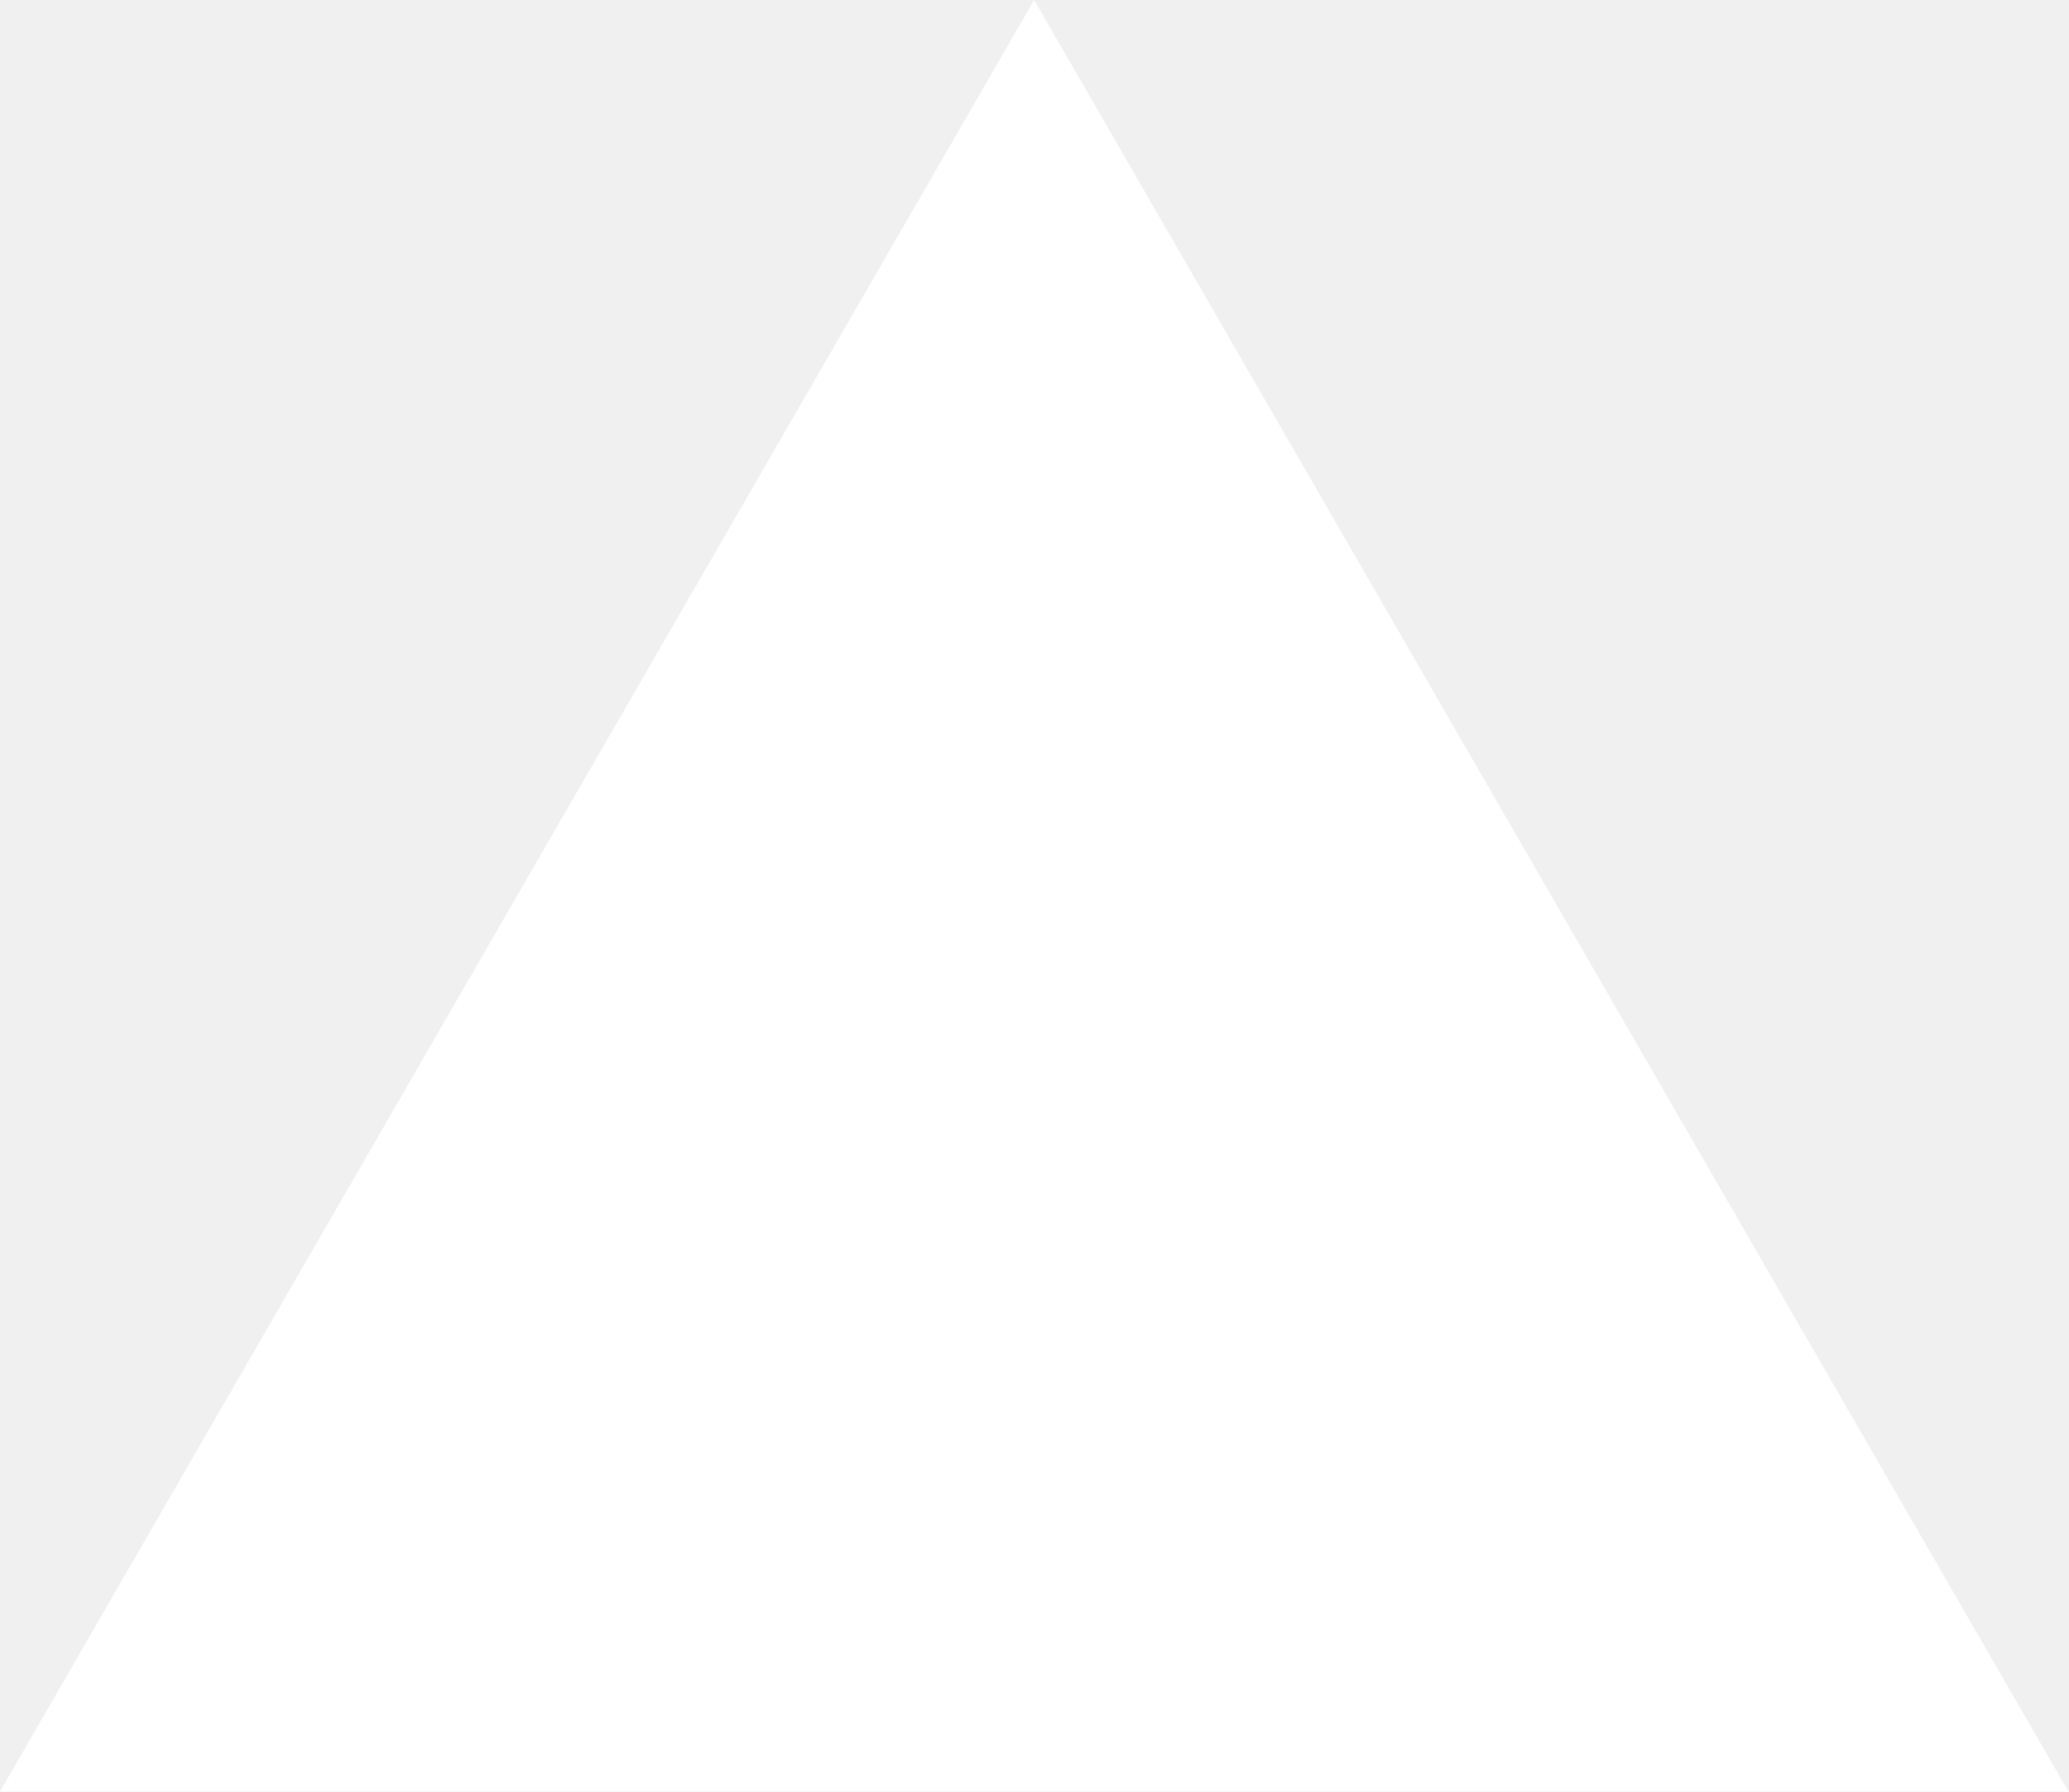
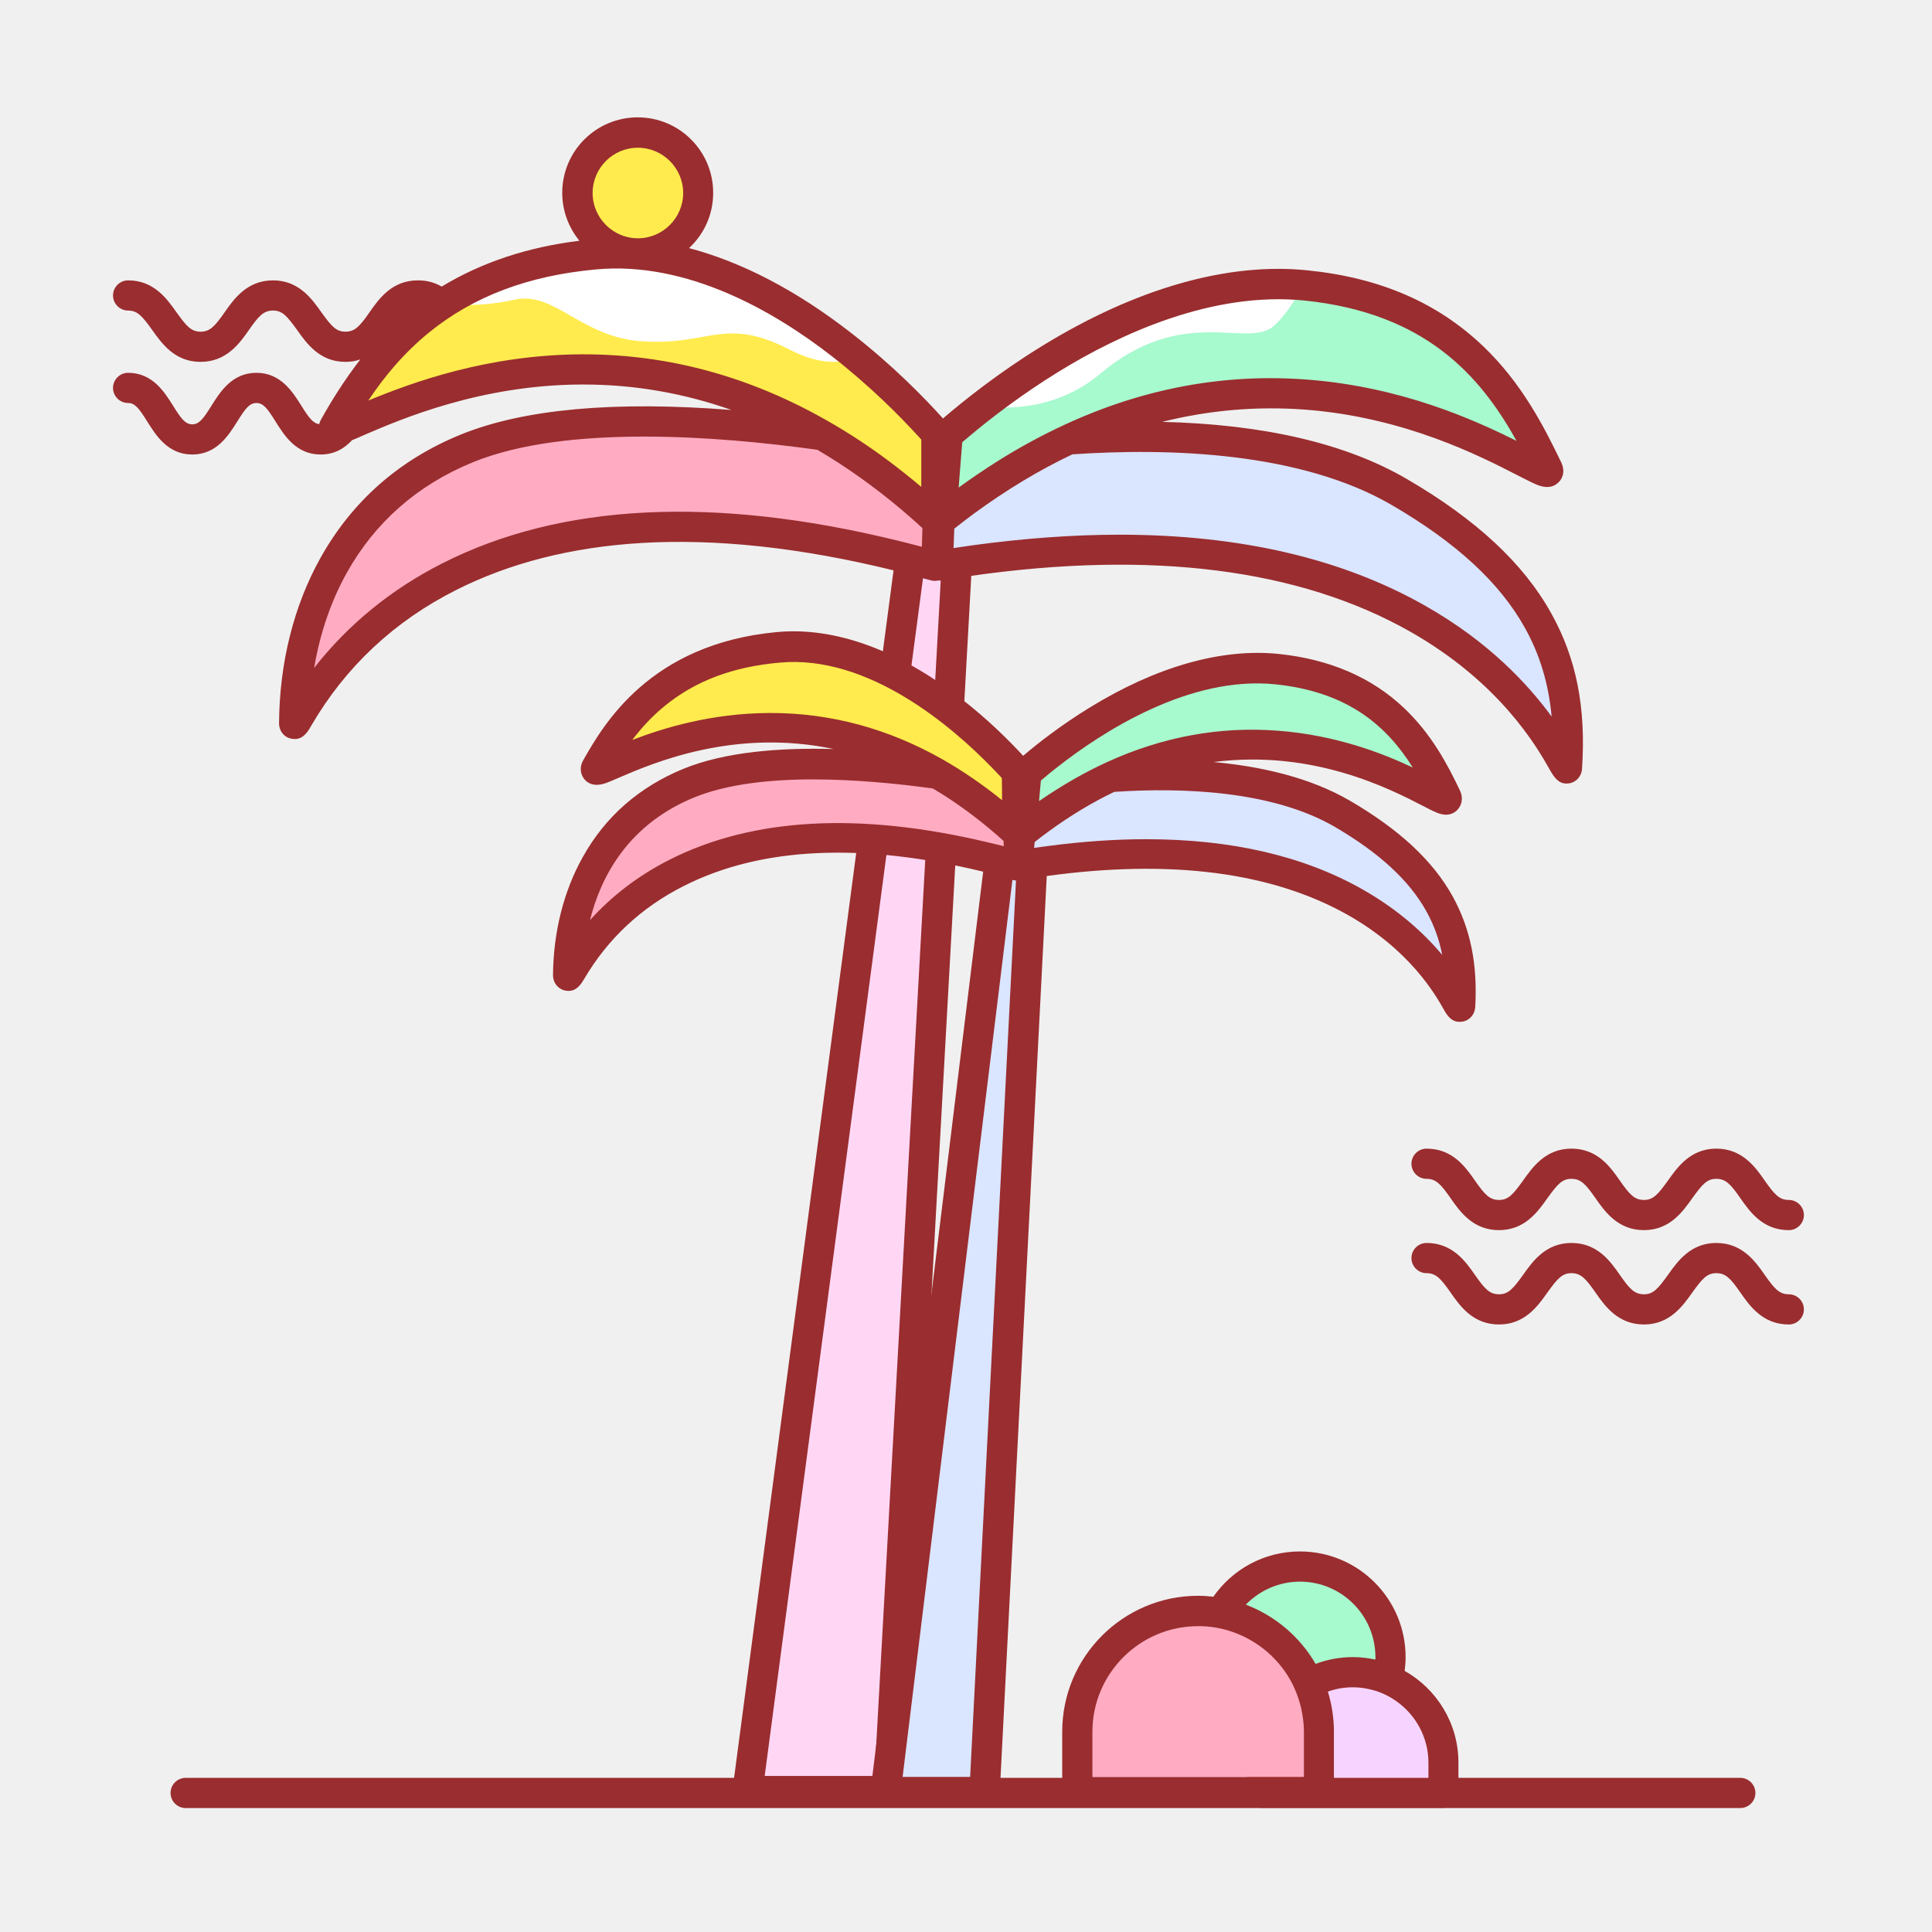
- <svg xmlns="http://www.w3.org/2000/svg" fill="none" viewBox="0 0 1155 1000">
-   <path d="m577.3 0 577.4 1000H0z" fill="#fff" />
+ <svg xmlns="http://www.w3.org/2000/svg" width="800px" height="800px" viewBox="0 0 1024 1024" class="icon" version="1.1">
+   <path d="M948.1 702c-13.8 0-20.7-9.8-25.7-17-5.1-7.3-7.7-10.2-12.7-10.2s-7.5 3-12.7 10.2c-5.1 7.2-12 17-25.7 17s-20.7-9.8-25.7-17c-5.1-7.3-7.7-10.2-12.7-10.2-5 0-7.5 3-12.7 10.2-5.1 7.2-12 17-25.7 17-13.8 0-20.7-9.8-25.7-17-5.1-7.3-7.7-10.2-12.7-10.2-4.4 0-8-3.6-8-8s3.6-8 8-8c13.8 0 20.7 9.8 25.7 17 5.1 7.3 7.7 10.2 12.7 10.2 5 0 7.5-3 12.7-10.2 5.1-7.2 12-17 25.7-17 13.8 0 20.7 9.8 25.7 17 5.1 7.3 7.7 10.2 12.7 10.2 5 0 7.5-3 12.7-10.2 5.1-7.2 12-17 25.7-17s20.7 9.8 25.7 17c5.1 7.3 7.7 10.2 12.7 10.2 4.4 0 8 3.6 8 8s-3.6 8-8 8zM948.1 652c-13.8 0-20.7-9.8-25.7-17-5.1-7.3-7.7-10.2-12.7-10.2s-7.5 3-12.7 10.2c-5.1 7.2-12 17-25.7 17s-20.7-9.8-25.7-17c-5.1-7.3-7.7-10.2-12.7-10.2-5 0-7.5 3-12.7 10.2-5.1 7.2-12 17-25.7 17-13.8 0-20.7-9.8-25.7-17-5.1-7.3-7.7-10.2-12.7-10.2-4.4 0-8-3.6-8-8s3.6-8 8-8c13.8 0 20.7 9.8 25.7 17 5.1 7.3 7.7 10.2 12.7 10.2 5 0 7.5-3 12.7-10.2 5.1-7.2 12-17 25.7-17 13.8 0 20.7 9.8 25.7 17 5.1 7.3 7.7 10.2 12.7 10.2 5 0 7.5-3 12.7-10.2 5.1-7.2 12-17 25.7-17s20.7 9.8 25.7 17c5.1 7.3 7.7 10.2 12.7 10.2 4.4 0 8 3.6 8 8s-3.6 8-8 8z" fill="#9A2D2F" />
+   <path d="M339.1 102.3m-32 0a32 32 0 1 0 64 0 32 32 0 1 0-64 0Z" fill="#FFEB4D" />
+   <path d="M922.4 958.3h-824c-4.4 0-8-3.6-8-8s3.6-8 8-8h824c4.4 0 8 3.6 8 8s-3.6 8-8 8z" fill="#9A2D2F" />
+   <path d="M486.6 270.2l22.8 2.1-37.3 678h-74.9z" fill="#FFD7F5" />
+   <path d="M496.5 297.9l6.5-57.4s-169.2-39.8-254.6-4.9c-66.6 27.2-91.1 89.4-91.4 145.8 0 8.1 60.3-161.6 339.5-83.5z" fill="#FFACC2" />
+   <path d="M498.7 275l4.9-39.6s-88.2-111.7-187.5-102.6c-84.2 7.8-117.6 55.9-137.6 91.1-10.3 18.2 150.8-107.3 320.2 51.1z" fill="#FFEB4D" />
+   <path d="M498.8 297.8l-2.5-57.7s156.7-33.6 246.4 18.6c74 43.1 92.5 90 88.9 146.2-0.5 8.1-52.8-153.4-332.8-107.1z" fill="#DAE5FF" />
+   <path d="M498.3 274.8l-2.1-39.8s98-95.9 197.1-85.7c82.4 8.5 110.5 60.6 128 97.1 9 18.8-142.9-117.7-323 28.4z" fill="#A7F9CE" />
+   <path d="M689 878.3m-48 0a48 48 0 1 0 96 0 48 48 0 1 0-96 0Z" fill="#A7F9CE" />
+   <path d="M765 950.3h-96v-16c0-26.4 21.6-48 48-48s48 21.6 48 48v16z" fill="#F7D4FF" />
+   <path d="M699 949.9H571v-32c0-35.2 28.8-64 64-64s64 28.8 64 64v32z" fill="#FFACC2" />
+   <path d="M744.5 885.6c0.3-2.4 0.5-4.8 0.5-7.3 0-30.9-25.1-56-56-56-19 0-35.8 9.5-45.9 24-2.6-0.3-5.3-0.5-8.1-0.5-39.7 0-72 32.3-72 72v32c0 4.4 3.6 8 8 8h95.4c0.8 0.3 1.7 0.4 2.6 0.4h96c4.4 0 8-3.6 8-8v-16c0-20.8-11.5-39-28.5-48.6zM689 838.3c22.1 0 40 17.9 40 40v1.3c-3.9-0.8-7.9-1.3-12-1.3-6.9 0-13.6 1.3-19.7 3.6-8.3-14.3-21.4-25.5-37-31.4 7.3-7.5 17.5-12.2 28.7-12.2z m-28 103.6h-82v-24c0-30.9 25.1-56 56-56h0.5c5.6 0 11 0.9 16.1 2.5 13.5 4.2 24.8 13.3 31.8 25.2 2.8 4.8 4.9 10.1 6.2 15.6 0.9 4.1 1.5 8.3 1.5 12.6v24H661z m96 0.4h-50v-24.4c0-1.3 0-2.6-0.1-3.8-0.3-6.1-1.4-11.9-3.1-17.5 4.1-1.5 8.6-2.3 13.2-2.3 2.8 0 5.6 0.3 8.3 0.9 5.4 1.1 10.3 3.3 14.7 6.4 10.3 7.2 17.1 19.2 17.1 32.7v8z" fill="#9A2D2F" />
+   <path d="M316.8 140.8c-27.1 2.5-50.2 9.3-70 20.8 7.9 0.1 16.6-0.7 26.2-2.8 20.7-4.5 35 19.5 66.1 22 37 2.9 44.4-13.5 79.4 4.5 12 6.1 21.4 7.4 28.9 5.9-1.8-1.5-3.6-2.9-5.5-4.4-30.2-23.4-76.5-50.5-125.1-46zM562 195c-11.6 7.1-21.9 14.4-30.7 21 16.1 0.2 35.5-4.1 51.7-17.8 44-37.1 78-13.3 92-25.3 4.1-3.5 8.4-9.4 12.5-15.9-47.2-3.2-94.1 18.7-125.5 38z" fill="#FFFFFF" />
+   <path d="M822.2 325.1c-14.7-26.5-39.8-49.8-76.5-71.2-32.4-18.9-75.9-29-129.7-30.3 24.8-6.2 50.1-8.4 75.6-6.5 53.1 4 93.4 24.9 112.7 34.8 3.8 1.9 6.8 3.5 9.1 4.5 2.4 1.1 8.2 3.6 12.6-0.7 1.1-1 4.3-4.8 1.4-10.8-9.4-19.5-21-42-41.3-61.4-24.2-23.1-54.6-36.3-93-40.2-42.3-4.4-91 9.5-140.8 40.1-23.4 14.4-41.8 29.2-52.5 38.4-9.7-10.8-26.7-28.3-48.9-45.5-28.8-22.4-57.7-37.4-85.7-44.8 7.9-7.3 12.8-17.7 12.8-29.3 0-22.1-17.9-40-40-40s-40 17.9-40 40c0 9.6 3.4 18.4 9.1 25.4-27.7 3.4-52.1 11.6-73 24.3-3.4-2-7.5-3.3-12.6-3.3-13.8 0-20.7 9.8-25.7 17-5.1 7.3-7.7 10.2-12.7 10.2-5 0-7.5-3-12.7-10.2-5.1-7.2-12-17-25.7-17s-20.7 9.8-25.7 17c-5.1 7.3-7.7 10.2-12.7 10.2s-7.5-3-12.7-10.2c-5.1-7.2-12-17-25.7-17-4.4 0-8 3.6-8 8s3.6 8 8 8c5 0 7.5 3 12.7 10.2 5.1 7.2 12 17 25.7 17s20.7-9.8 25.7-17c5.1-7.3 7.7-10.2 12.7-10.2s7.5 3 12.7 10.2c5.1 7.2 12 17 25.7 17 3 0 5.6-0.5 7.9-1.3-8.3 10.7-15 21.4-20.6 31.4-0.6 1-1 2-1.2 2.9-3.3-0.4-5.5-3.4-9.5-9.8-4.6-7.3-10.9-17.4-23.8-17.4s-19.2 10.1-23.8 17.4c-4.3 6.9-6.5 9.9-10.2 9.9s-5.9-3-10.2-9.9c-4.6-7.3-10.9-17.4-23.8-17.4-4.4 0-8 3.6-8 8s3.6 8 8 8c3.7 0 5.9 3 10.2 9.9 4.6 7.3 10.9 17.4 23.8 17.4s19.2-10.1 23.8-17.4c4.3-6.9 6.5-9.9 10.2-9.9s5.9 3 10.2 9.9c4.6 7.3 10.9 17.4 23.8 17.4 7.5 0 12.7-3.3 16.7-7.6 1.8-0.7 3.9-1.6 6.3-2.7 20-8.6 61.7-26.5 114.9-26.8h1.4c26.8 0 53 4.5 78.5 13.5-62-4.9-110.2-0.5-143.4 13-32.7 13.3-57.7 35.4-74.5 65.5-14.1 25.3-21.7 55.6-21.9 87.6 0 3.8 2.4 7.1 6 8 0.8 0.2 1.6 0.3 2.4 0.3 4.6 0 7-4.1 8.8-7.3 18.1-31 43.9-55.2 76.7-71.7 28.3-14.3 61.2-22.7 98.1-24.9 40-2.4 84.9 2.5 133.7 14.5l-85.3 645.9c-0.3 2.3 0.4 4.6 1.9 6.3 1.5 1.7 3.7 2.7 6 2.7h74.9c4.2 0 7.8-3.3 8-7.6l35.7-644.4c95.7-13.6 173.8-3.7 232.5 29.5 48 27.2 67.5 61.6 73.9 72.9 2 3.5 4.4 7.7 9 7.7 0.6 0 1.3-0.1 2-0.2 3.5-0.8 6.1-3.9 6.3-7.6 2.2-32.4-3-58.6-16.3-82.4zM338.1 78.3c13.2 0 24 10.8 24 24s-10.8 24-24 24-24-10.8-24-24 10.7-24 24-24z m-28.7 109.5h-1.5c-49.7 0.3-89.5 14.9-112.7 24.5 8.2-12.3 18.5-24.9 32.1-36 23.6-19.2 52.6-30.2 88.6-33.5 48.6-4.5 94.8 22.5 125 46 20.2 15.7 36.2 31.9 45.7 42.3 0.6 0.6 1.7 1.9 1.7 1.9v25c-0.1-0.1-0.2-0.1-0.3-0.2-5.5-4.6-11-9-16.6-13.2-10.8-8.1-21.8-15.3-32.9-21.6-41-23.4-84.1-35.2-129.1-35.2z m-74.8 110.7c-27.2 13.8-50 32.4-68.1 55.5 3.1-18.3 8.9-35.3 17.3-50.4 15-26.8 37.4-46.5 66.6-58.5 24.9-10.2 57.5-13.7 91-13.7 31.9 0 64.5 3.2 91.8 7 15.2 8.9 30.1 19.5 44.7 31.8 3.7 3.1 7.4 6.4 11 9.7l-0.3 9.9c-4.4-1.2-8.7-2.2-13-3.3-97.2-23.8-178.2-19.8-241 12z m228.9 642.8h-58.2l83.9-634.8c1.4 0.4 2.8 0.7 4.2 1.1 1.2 0.3 2.4 0.4 3.6 0.1h1.6l-35.1 633.6zM510 234.4s2.8-2.4 4.4-3.7c10.6-8.9 26.9-21.5 46.7-33.7 32.5-20 81.6-42.7 130.4-37.7 63.8 6.6 93 39.6 112.3 74.4-22.4-11.2-61.1-28.7-110.9-32.5-43.9-3.4-86.8 4.6-128.4 23.8-12.3 5.7-24.5 12.3-36.5 19.9-6.6 4.2-13.1 8.6-19.6 13.3-0.1 0.1-0.2 0.1-0.3 0.2l1.9-24z m245.1 86.5c-44.1-25-98.3-37.5-161.7-37.5-24.5 0-50.5 1.9-77.8 5.6l-10.2 1.5 0.4-10.3c3.4-2.7 6.9-5.4 10.3-7.9 17.2-12.6 34.6-23.1 52.3-31.5 51.9-3.5 121.1-1.2 169.3 26.9 34.2 19.9 57.3 41.2 70.6 65.2 7.9 14.2 12.5 29.5 14.1 46.9-12.3-16.8-33.1-39.6-67.3-58.9z" fill="#9A2D2F" />
+   <path d="M532.1 437.5l15.9 1.3-26.2 511h-52.5z" fill="#DAE5FF" />
+   <path d="M538.9 458.8l4.6-40.2s-118.5-27.8-178.4-3.4c-46.6 19-63.8 62.6-64.1 102 0 5.7 42.3-113.1 237.9-58.4z" fill="#FFACC2" />
+   <path d="M540.4 442.7l3.4-27.7s-61.8-78.2-131.4-71.8c-59 5.4-82.4 39.2-96.4 63.8-7.2 12.7 105.7-75.2 224.4 35.7z" fill="#FFEB4D" />
+   <path d="M540.5 458.7l-1.7-40.4s109.8-23.6 172.7 13c51.9 30.2 64.8 63 62.3 102.4-0.4 5.6-37.1-107.5-233.3-75z" fill="#DAE5FF" />
+   <path d="M540.1 442.6l-1.5-27.9s68.6-67.1 138.1-60c57.7 6 77.4 42.4 89.7 68 6.4 13.1-100.1-82.4-226.3 19.9z" fill="#A7F9CE" />
+   <path d="M770 475.2c-10.5-19-28.4-35.6-54.5-50.8-21.1-12.3-47-18.2-72.3-20.5 52.7-6.8 93.5 14.2 111.1 23.3 2.7 1.4 4.8 2.5 6.5 3.2 1.8 0.8 7.2 3.2 11.5-1 2.1-2.1 3.6-5.9 1.5-10.4-6.6-13.9-15-29.8-29.5-43.6-17.1-16.3-39.5-26-66.6-28.8-30.2-3.1-64.8 6.7-100.1 28.4-15.3 9.4-27.6 19-35.3 25.6-7.1-7.7-18.5-19.2-33-30.4-33.2-25.8-66.9-38-97.4-35.2-67.6 6.2-92.2 49.4-102.7 67.8-2.5 4.3-1.2 8.2 0.7 10.4 4 4.4 9.5 2.4 11.4 1.8 1.7-0.6 3.9-1.6 6.7-2.8 18.4-7.9 61.2-26.3 113.9-15.2-28.6-0.8-57.7 1.5-79.7 10.5-23.4 9.6-41.4 25.3-53.4 46.9-10.1 18.1-15.5 39.7-15.7 62.5 0 3.8 2.4 7 5.9 8 0.8 0.2 1.6 0.3 2.4 0.3 4.5 0 6.8-4 8.2-6.3 12.5-21.3 30.2-37.9 52.8-49.3 40.8-20.7 94.2-23.2 158.7-7.6l-59.6 486.5c-0.3 2.3 0.4 4.6 1.9 6.3s3.7 2.7 6 2.7h52.5c4.3 0 7.8-3.3 8-7.6l24.9-485.6c65.6-9 119.2-2.1 159.5 20.6 33.1 18.7 46.5 42.3 50.9 50.1 1.4 2.5 3.7 6.6 8.4 6.6 0.6 0 1.3-0.1 2-0.2 3.5-0.8 6-3.8 6.3-7.5 1.3-22.8-2.5-41.6-11.9-58.7z m-94-112.5c39.4 4.1 59.5 22.9 72.8 44.1-16.3-7.7-41-17.2-71.4-19.5-30.9-2.4-61.2 3.2-90.6 16.6-12 5.5-23.8 12.3-35.5 20.3-0.2 0.1-0.3 0.2-0.5 0.3l-0.1 0.1s0.7-7.7 1-10.9c2.4-2 5.3-4.5 8.7-7.1C584.1 388 630.3 358 676 362.7z m-267.5 15.2h-1.1c-30.3 0.2-55.4 7.8-72.3 14.3 4.8-6.3 10.4-12.5 17.3-18.1 16.2-13.2 36-20.7 60.8-22.9 47.3-4.4 91.9 34.4 112.5 55.6 2 2.1 3.8 3.9 5.3 5.6 0.1 3.9 0.1 11.7 0.1 11.7-10.3-8.3-20.8-15.5-31.5-21.6-28.9-16.4-59.4-24.6-91.1-24.6zM355 455.6c-16.4 8.3-30.5 19-42.3 32.1 5.8-23.2 20.3-50.8 55.4-65.1 17.2-7 39.7-9.5 62.8-9.5 22 0 44.6 2.2 63.5 4.8 9.7 5.7 19.5 12.6 29.4 20.8 2.7 2.2 5.4 4.6 8.1 7l0.1 2.6v0.2c-3.1-0.8-6.1-1.5-9.1-2.2-67.5-16-123.9-12.9-167.9 9.3z m159.2 486.2h-35.8l58.2-475.4h0.2c0.6 0.2 1.2 0.2 1.7 0.3l-24.3 475.1zM722 471.3c-31.3-17.7-69.6-26.5-114.5-26.5-16.5 0-33.8 1.2-52 3.6-2.4 0.3-4.9 0.7-7.4 1l0.3-3.1c2.5-2 5-3.9 7.5-5.7 11.8-8.6 23.4-15.5 34.7-20.9 35.9-2.4 83.7-0.7 116.8 18.5C731 452 746.9 466.6 756 483c4 7.2 6.8 14.8 8.4 23.1-9.1-10.8-22.6-23.6-42.4-34.8z" fill="#9A2D2F" />
</svg>
